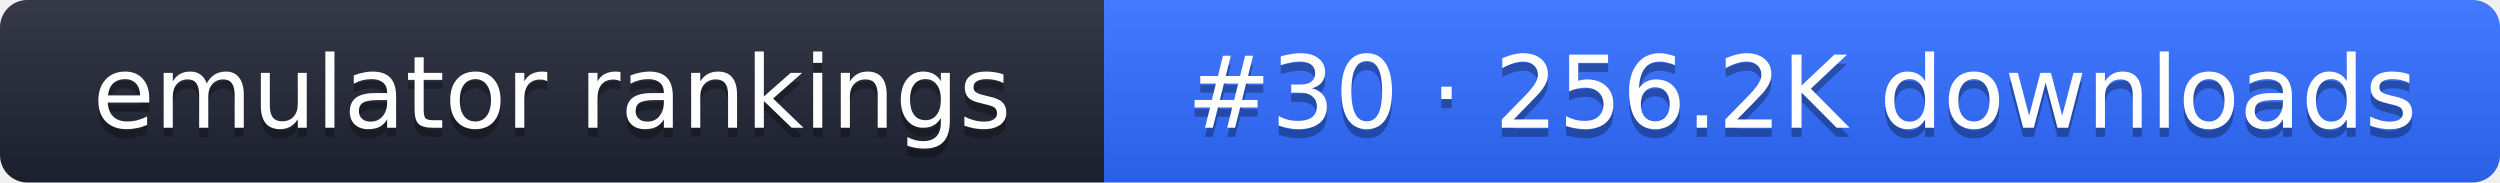
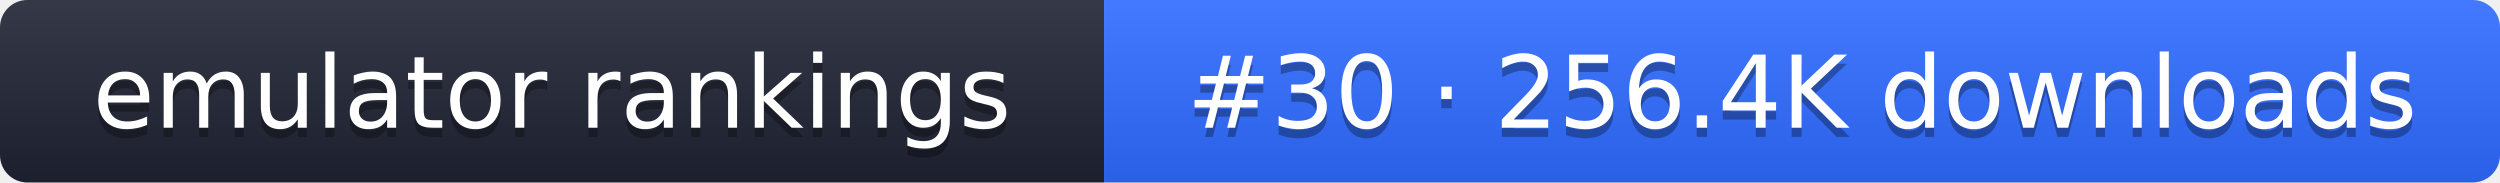
- <svg xmlns="http://www.w3.org/2000/svg" width="274" height="20" role="img" aria-label="emulator rankings: #30 · 256.2K downloads">
+ <svg xmlns="http://www.w3.org/2000/svg" width="274" height="20" role="img" aria-label="emulator rankings: #30 · 256.4K downloads">
  <linearGradient id="g" x2="0" y2="100%">
    <stop offset="0" stop-color="#fff" stop-opacity=".1" />
    <stop offset="1" stop-opacity=".1" />
  </linearGradient>
  <clipPath id="r">
    <rect width="274" height="20" rx="3" fill="#fff" />
  </clipPath>
  <g clip-path="url(#r)">
    <rect width="121" height="20" fill="#1f2433" />
    <rect x="121" width="153" height="20" fill="#2f6bff" />
    <rect width="274" height="20" fill="url(#g)" />
  </g>
  <g fill="#fff" text-anchor="middle" font-family="Verdana,DejaVu Sans,sans-serif" font-size="11">
    <text x="60.5" y="15" fill="#010101" fill-opacity=".3">emulator rankings</text>
    <text x="60.5" y="14">emulator rankings</text>
-     <text x="197.5" y="15" fill="#010101" fill-opacity=".3">#30 · 256.2K downloads</text>
-     <text x="197.5" y="14">#30 · 256.2K downloads</text>
+     <text x="197.5" y="15" fill="#010101" fill-opacity=".3">#30 · 256.4K downloads</text>
+     <text x="197.5" y="14">#30 · 256.4K downloads</text>
  </g>
</svg>
